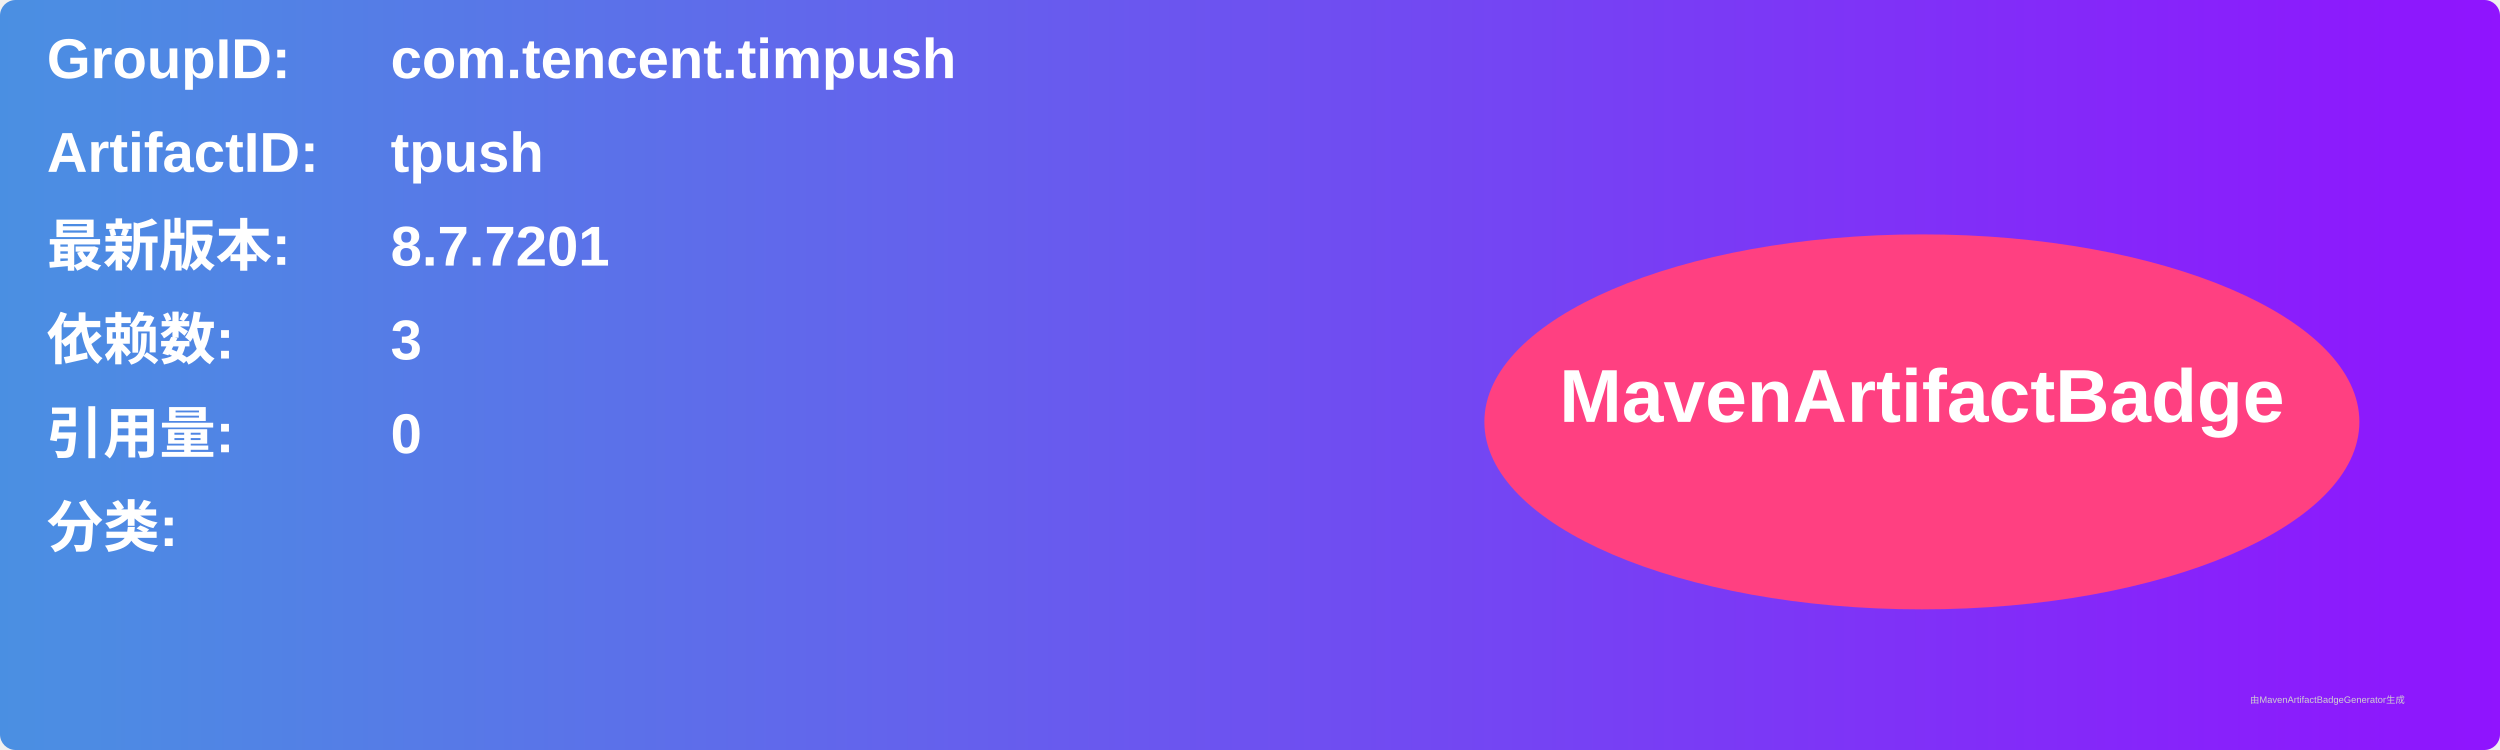
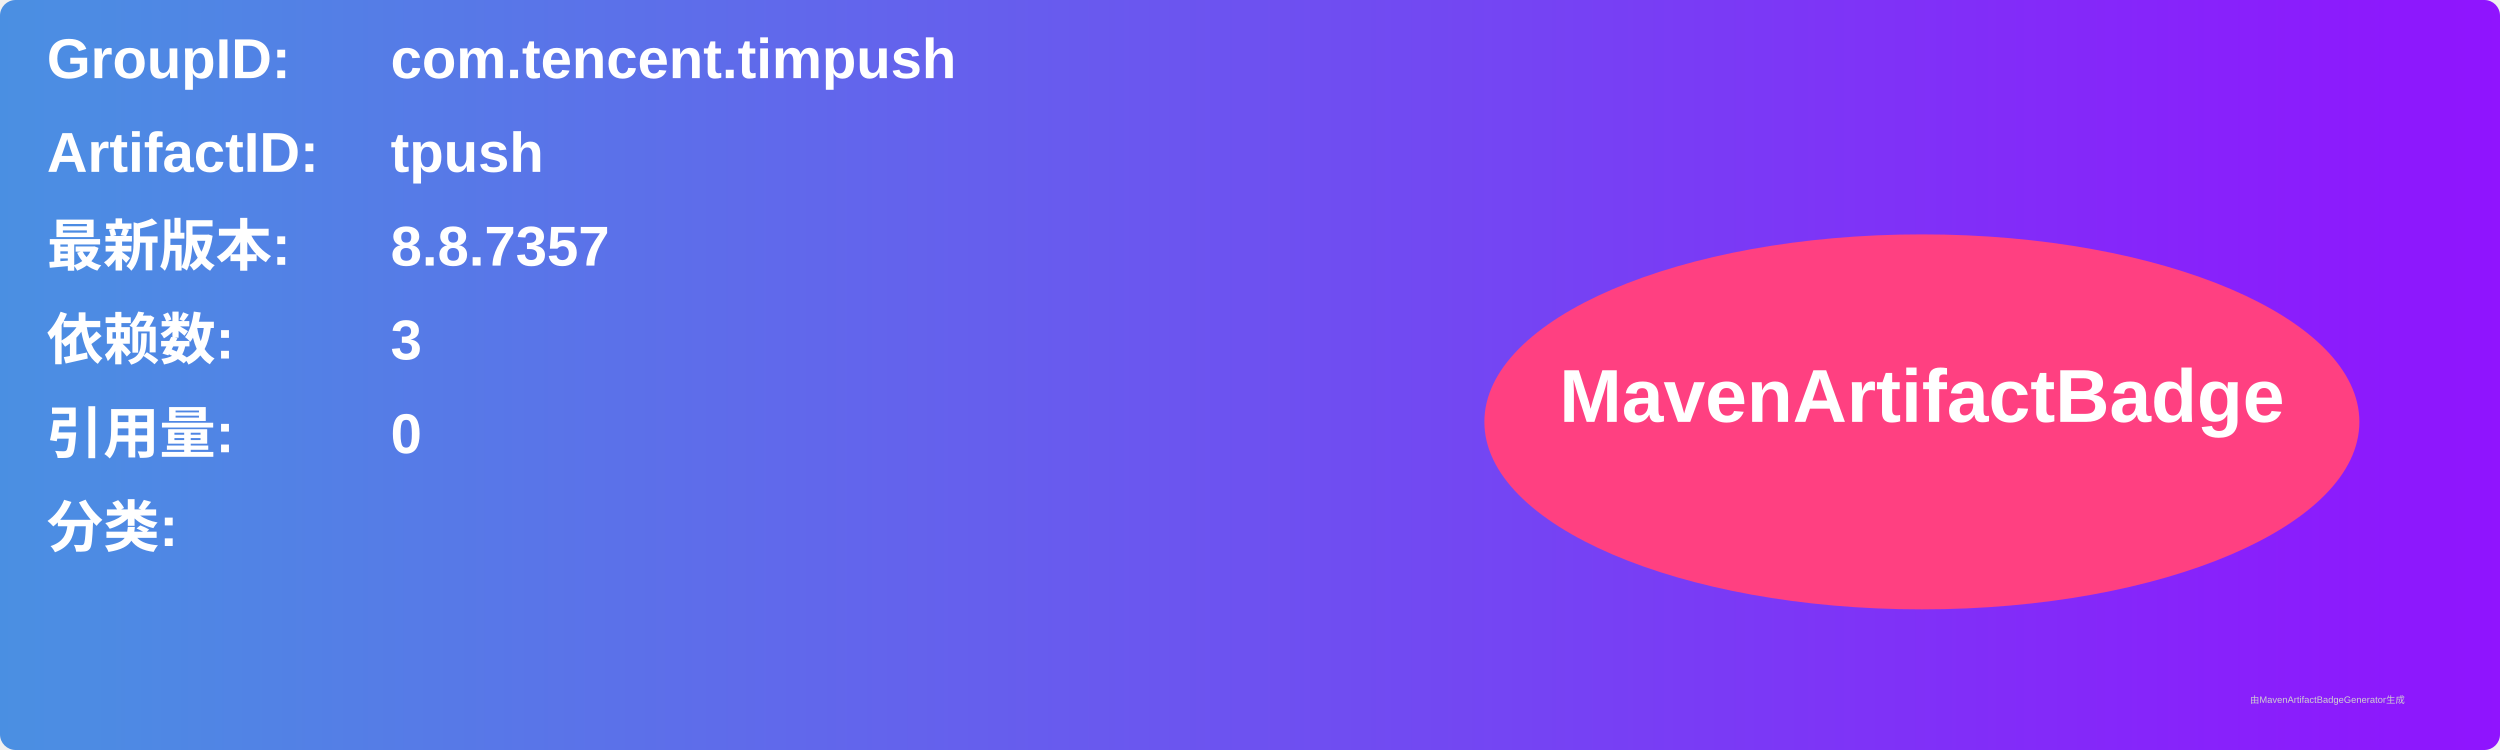
<svg xmlns="http://www.w3.org/2000/svg" width="800" height="240" viewBox="0 0 800 240">
  <linearGradient id="grad" x1="0%" y1="0%" x2="100%" y2="0%">
    <stop offset="0%" stop-color="#4a90e2" />
    <stop offset="100%" stop-color="#9013fe" />
  </linearGradient>
  <rect width="100%" height="100%" rx="5" ry="5" fill="url(#grad)" />
  <g transform="translate(15, 15)">
    <text x="0" y="10" font-family="Arial" font-size="18" fill="white" font-weight="bold" width="260">GroupID:</text>
    <text x="110" y="10" font-family="Arial" font-size="18" fill="white" font-weight="bold" width="460">com.tencent.timpush</text>
    <text x="0" y="40" font-family="Arial" font-size="18" fill="white" font-weight="bold" width="260">ArtifactID:</text>
    <text x="110" y="40" font-family="Arial" font-size="18" fill="white" font-weight="bold" width="460">tpush</text>
    <text x="0" y="70" font-family="Arial" font-size="18" fill="white" font-weight="bold">最新版本:</text>
    <text x="110" y="70" font-family="Arial" font-size="18" fill="white" font-weight="bold">
-       <tspan font-weight="bold">8.7.7201</tspan>
+       <tspan font-weight="bold">8.8.7357</tspan>
    </text>
    <text x="0" y="100" font-family="Arial" font-size="18" fill="white" font-weight="bold">依赖数: </text>
    <text x="110" y="100" font-family="Arial" font-size="18" fill="white">
      <tspan font-weight="bold">3</tspan>
    </text>
    <text x="0" y="130" font-family="Arial" font-size="18" fill="white" font-weight="bold">引用量: </text>
    <text x="110" y="130" font-family="Arial" font-size="18" fill="white">
      <tspan font-weight="bold">0</tspan>
    </text>
    <text x="0" y="160" font-family="Arial" font-size="18" fill="white" font-weight="bold">分类:</text>
    <text x="10" y="190" font-family="Arial" font-size="10" fill="white">
      <tspan font-weight="bold" />
    </text>
    <ellipse cx="600" cy="120" rx="140" ry="60" fill="#ff4081" />
    <text x="600" y="120" text-anchor="middle" font-family="Arial" font-size="24" fill="white" font-weight="bold">MavenArtifactBadge</text>
  </g>
  <text x="720" y="225" font-family="Arial" font-size="3" fill="#d0d0d0">由MavenArtifactBadgeGenerator生成</text>
</svg>
